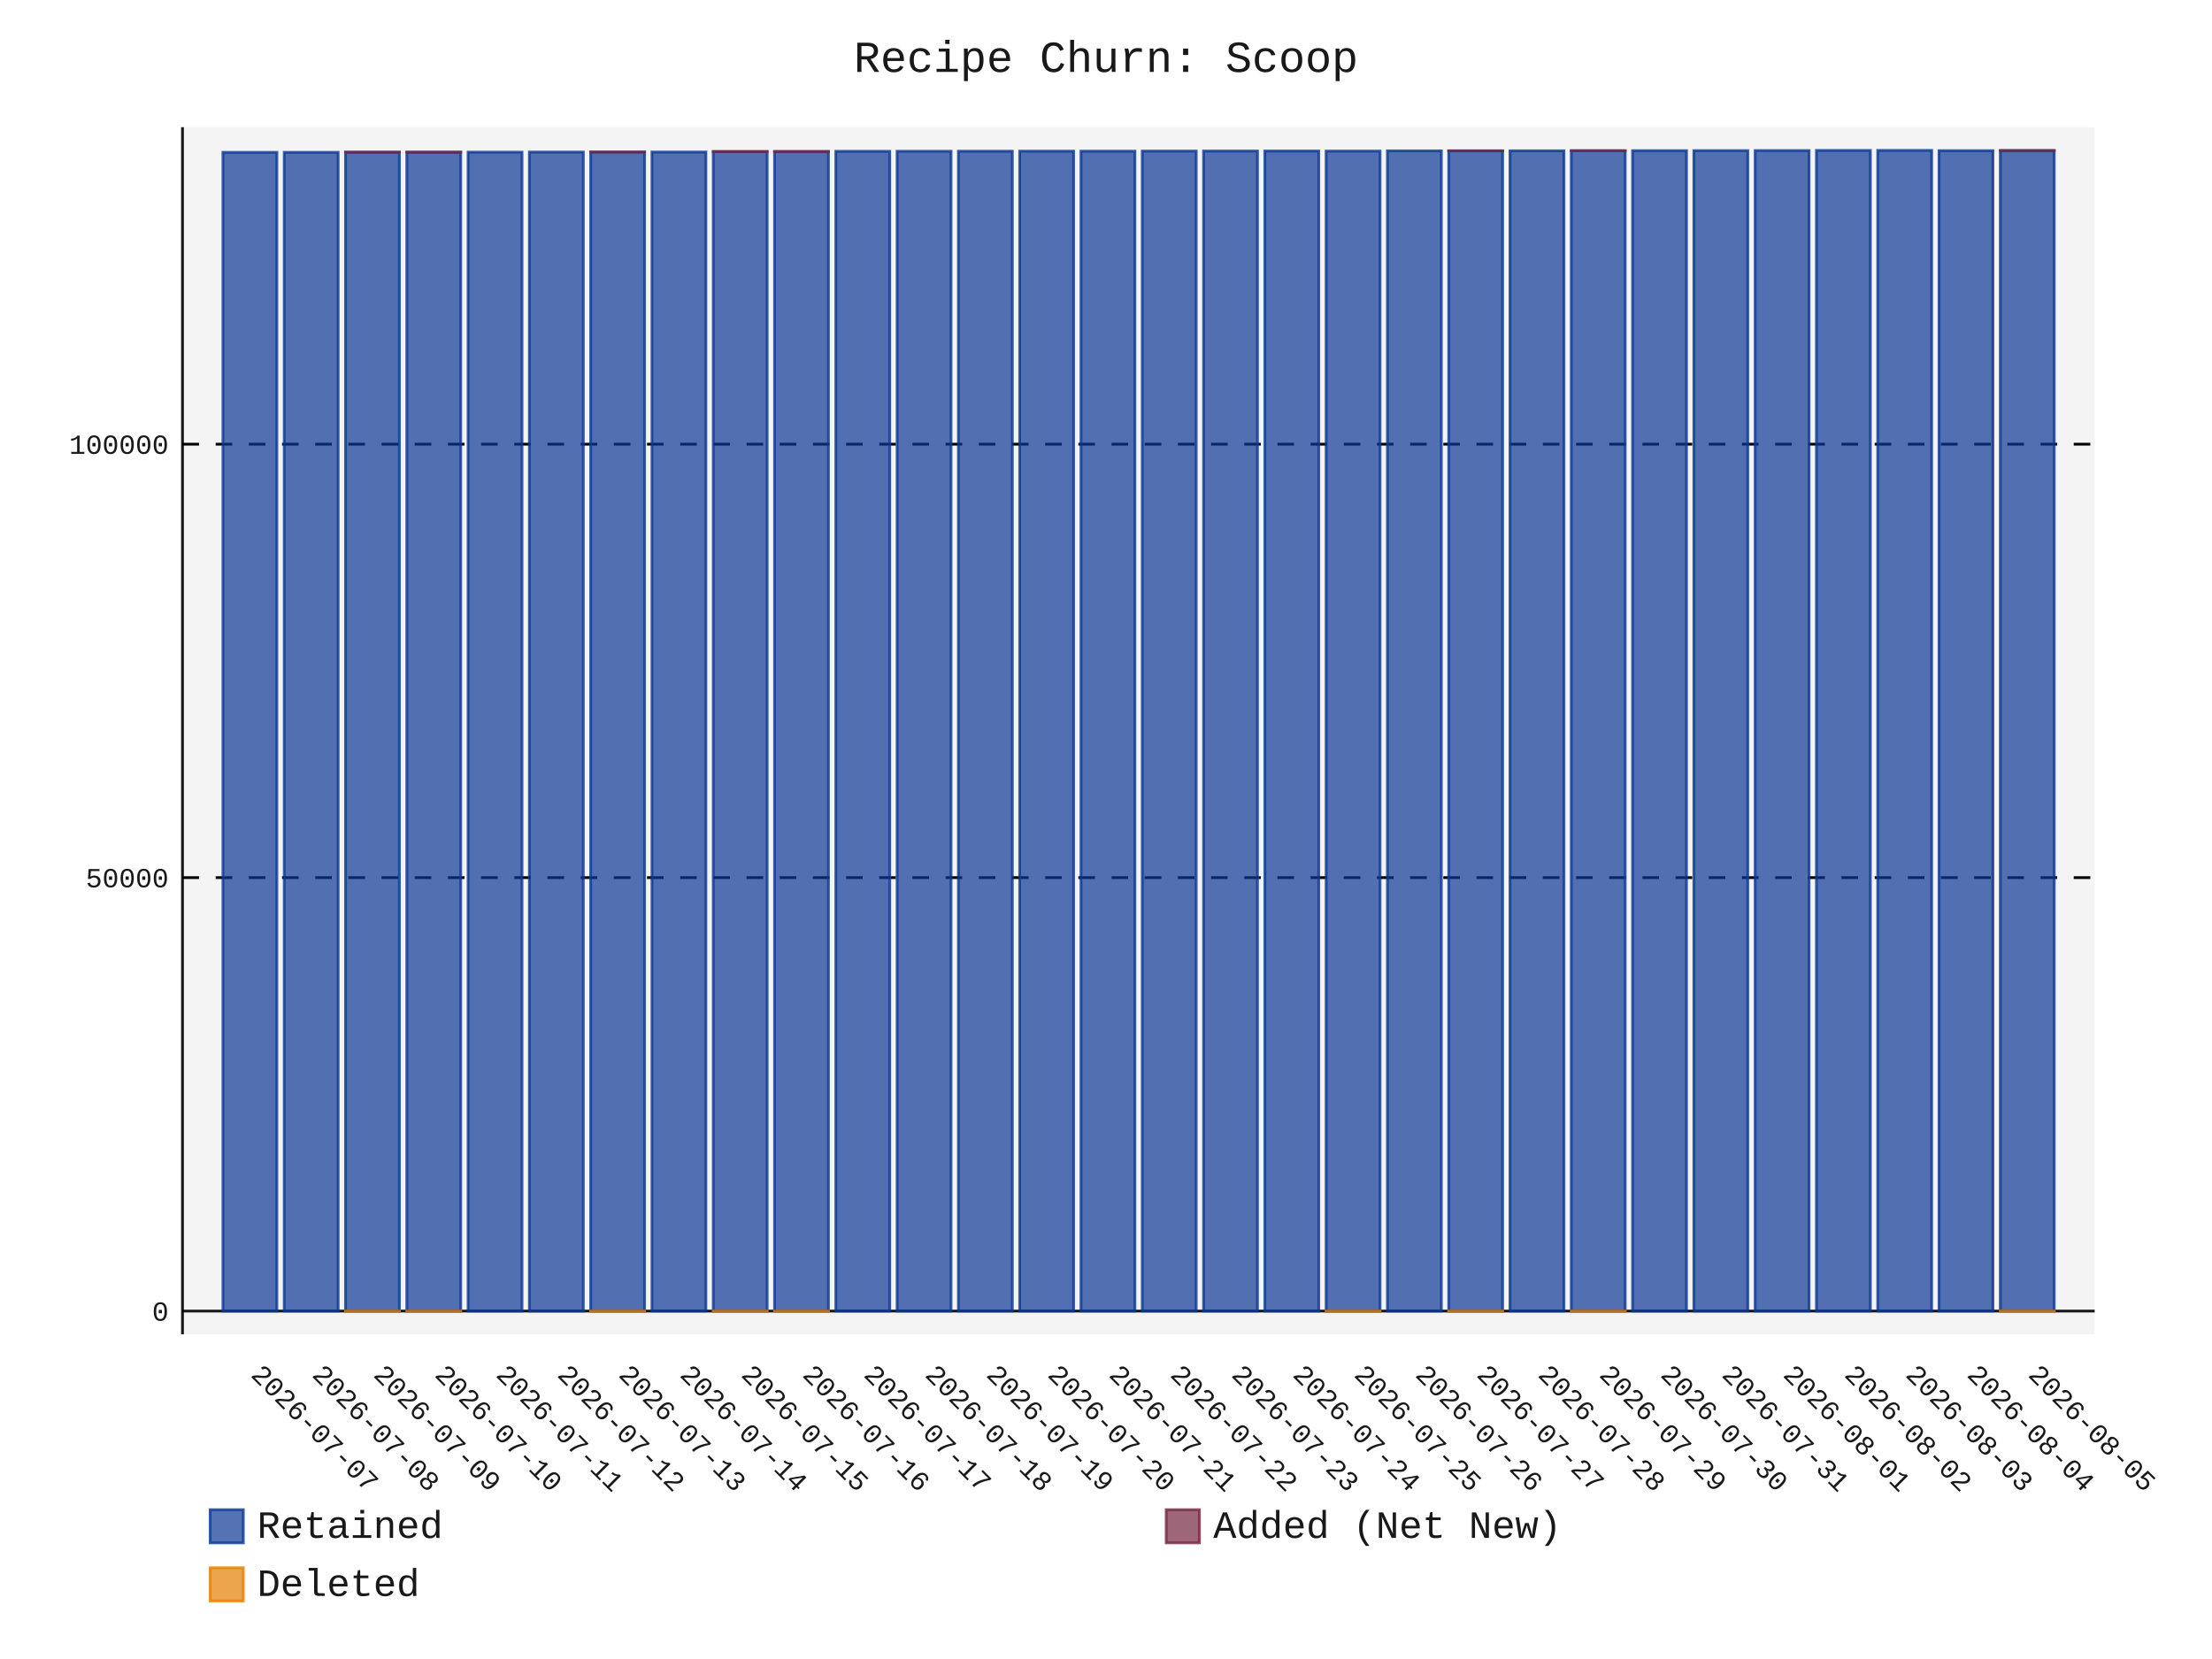
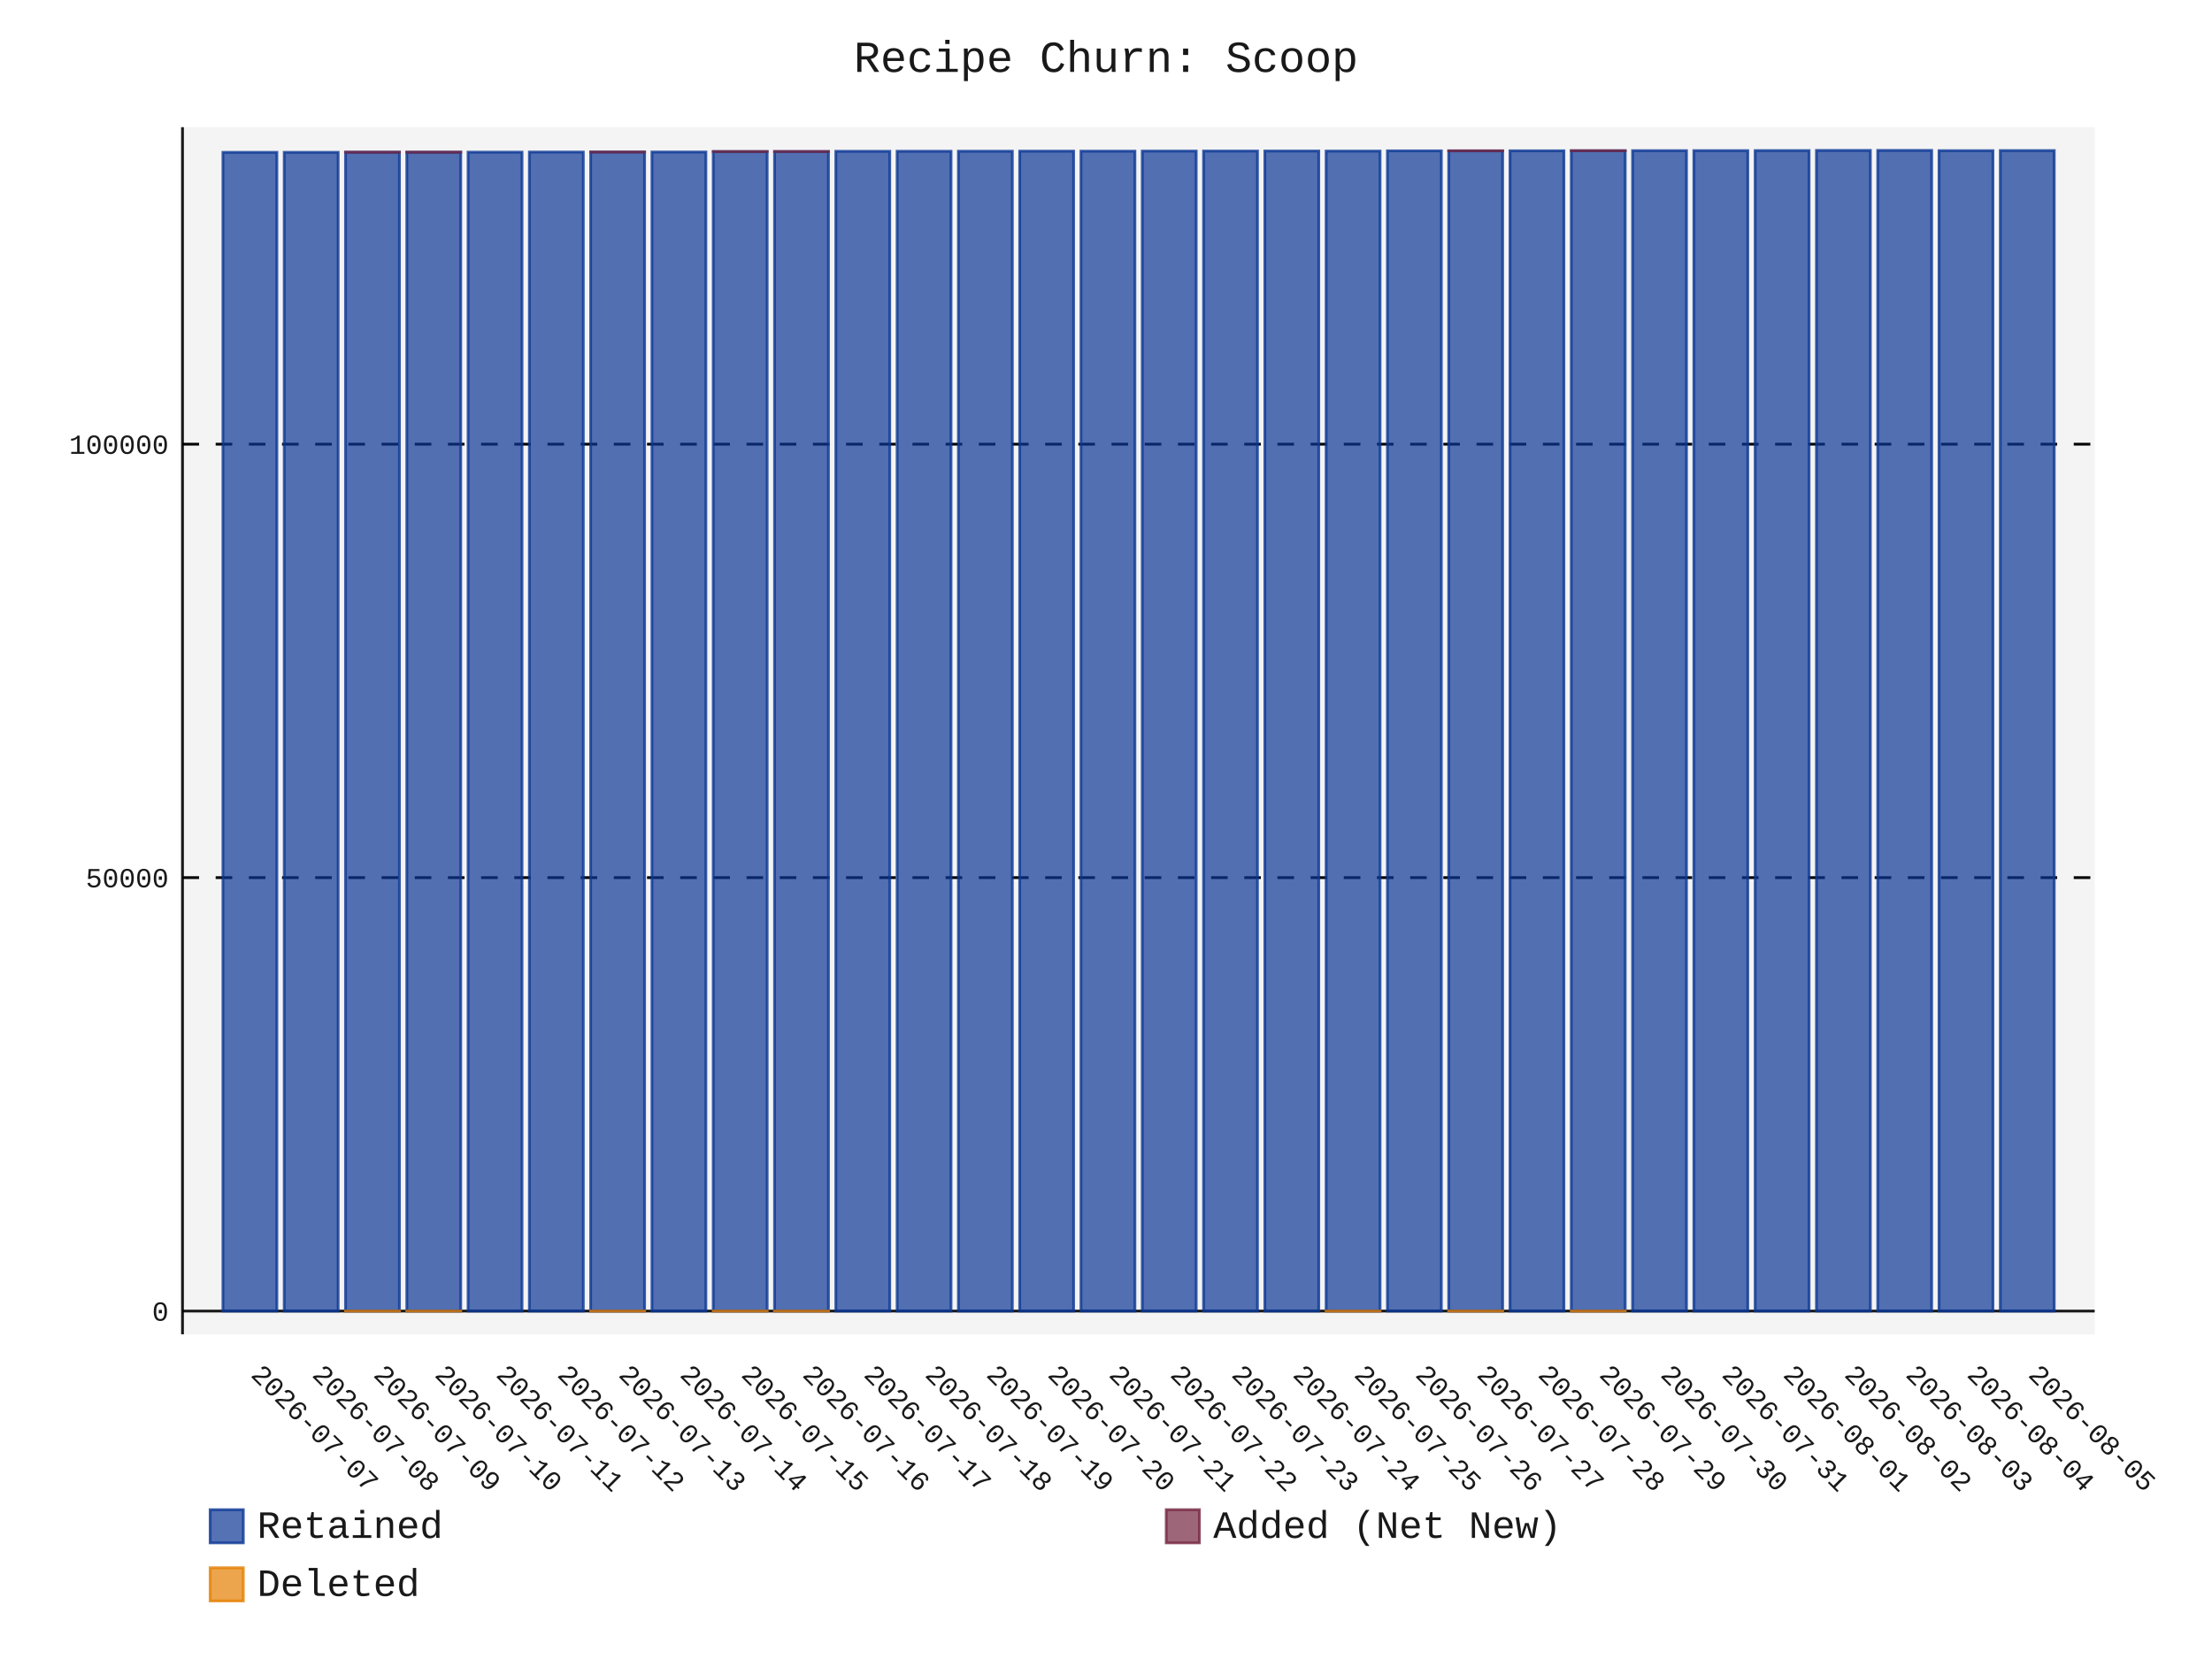
- <svg xmlns="http://www.w3.org/2000/svg" id="chart-a5f290f7-f166-4161-875d-7eac34ddb69e" class="pygal-chart" viewBox="0 0 800 600">
+ <svg xmlns="http://www.w3.org/2000/svg" id="chart-dffde665-9a4a-4b03-97de-97fdee56d2b5" class="pygal-chart" viewBox="0 0 800 600">
  <defs>
-     <style type="text/css">#chart-a5f290f7-f166-4161-875d-7eac34ddb69e{-webkit-user-select:none;-webkit-font-smoothing:antialiased;font-family:Consolas,"Liberation Mono",Menlo,Courier,monospace}#chart-a5f290f7-f166-4161-875d-7eac34ddb69e .title{font-family:Consolas,"Liberation Mono",Menlo,Courier,monospace;font-size:16px}#chart-a5f290f7-f166-4161-875d-7eac34ddb69e .legends .legend text{font-family:Consolas,"Liberation Mono",Menlo,Courier,monospace;font-size:14px}#chart-a5f290f7-f166-4161-875d-7eac34ddb69e .axis text{font-family:Consolas,"Liberation Mono",Menlo,Courier,monospace;font-size:10px}#chart-a5f290f7-f166-4161-875d-7eac34ddb69e .axis text.major{font-family:Consolas,"Liberation Mono",Menlo,Courier,monospace;font-size:10px}#chart-a5f290f7-f166-4161-875d-7eac34ddb69e .text-overlay text.value{font-family:Consolas,"Liberation Mono",Menlo,Courier,monospace;font-size:16px}#chart-a5f290f7-f166-4161-875d-7eac34ddb69e .text-overlay text.label{font-family:Consolas,"Liberation Mono",Menlo,Courier,monospace;font-size:10px}#chart-a5f290f7-f166-4161-875d-7eac34ddb69e .tooltip{font-family:Consolas,"Liberation Mono",Menlo,Courier,monospace;font-size:14px}#chart-a5f290f7-f166-4161-875d-7eac34ddb69e text.no_data{font-family:Consolas,"Liberation Mono",Menlo,Courier,monospace;font-size:64px}
- #chart-a5f290f7-f166-4161-875d-7eac34ddb69e{background-color:transparent}#chart-a5f290f7-f166-4161-875d-7eac34ddb69e path,#chart-a5f290f7-f166-4161-875d-7eac34ddb69e line,#chart-a5f290f7-f166-4161-875d-7eac34ddb69e rect,#chart-a5f290f7-f166-4161-875d-7eac34ddb69e circle{-webkit-transition:150ms;-moz-transition:150ms;transition:150ms}#chart-a5f290f7-f166-4161-875d-7eac34ddb69e .graph &gt; .background{fill:transparent}#chart-a5f290f7-f166-4161-875d-7eac34ddb69e .plot &gt; .background{fill:rgba(240,240,240,0.7)}#chart-a5f290f7-f166-4161-875d-7eac34ddb69e .graph{fill:rgba(0,0,0,0.9)}#chart-a5f290f7-f166-4161-875d-7eac34ddb69e text.no_data{fill:rgba(0,0,0,0.9)}#chart-a5f290f7-f166-4161-875d-7eac34ddb69e .title{fill:rgba(0,0,0,0.9)}#chart-a5f290f7-f166-4161-875d-7eac34ddb69e .legends .legend text{fill:rgba(0,0,0,0.9)}#chart-a5f290f7-f166-4161-875d-7eac34ddb69e .legends .legend:hover text{fill:rgba(0,0,0,0.9)}#chart-a5f290f7-f166-4161-875d-7eac34ddb69e .axis .line{stroke:rgba(0,0,0,0.9)}#chart-a5f290f7-f166-4161-875d-7eac34ddb69e .axis .guide.line{stroke:rgba(0,0,0,0.5)}#chart-a5f290f7-f166-4161-875d-7eac34ddb69e .axis .major.line{stroke:rgba(0,0,0,0.9)}#chart-a5f290f7-f166-4161-875d-7eac34ddb69e .axis text.major{fill:rgba(0,0,0,0.9)}#chart-a5f290f7-f166-4161-875d-7eac34ddb69e .axis.y .guides:hover .guide.line,#chart-a5f290f7-f166-4161-875d-7eac34ddb69e .line-graph .axis.x .guides:hover .guide.line,#chart-a5f290f7-f166-4161-875d-7eac34ddb69e .stackedline-graph .axis.x .guides:hover .guide.line,#chart-a5f290f7-f166-4161-875d-7eac34ddb69e .xy-graph .axis.x .guides:hover .guide.line{stroke:rgba(0,0,0,0.9)}#chart-a5f290f7-f166-4161-875d-7eac34ddb69e .axis .guides:hover text{fill:rgba(0,0,0,0.9)}#chart-a5f290f7-f166-4161-875d-7eac34ddb69e .reactive{fill-opacity:.7;stroke-opacity:.8;stroke-width:1}#chart-a5f290f7-f166-4161-875d-7eac34ddb69e .ci{stroke:rgba(0,0,0,0.9)}#chart-a5f290f7-f166-4161-875d-7eac34ddb69e .reactive.active,#chart-a5f290f7-f166-4161-875d-7eac34ddb69e .active .reactive{fill-opacity:.8;stroke-opacity:.9;stroke-width:4}#chart-a5f290f7-f166-4161-875d-7eac34ddb69e .ci .reactive.active{stroke-width:1.5}#chart-a5f290f7-f166-4161-875d-7eac34ddb69e .series text{fill:rgba(0,0,0,0.9)}#chart-a5f290f7-f166-4161-875d-7eac34ddb69e .tooltip rect{fill:rgba(240,240,240,0.7);stroke:rgba(0,0,0,0.9);-webkit-transition:opacity 150ms;-moz-transition:opacity 150ms;transition:opacity 150ms}#chart-a5f290f7-f166-4161-875d-7eac34ddb69e .tooltip .label{fill:rgba(0,0,0,0.9)}#chart-a5f290f7-f166-4161-875d-7eac34ddb69e .tooltip .label{fill:rgba(0,0,0,0.9)}#chart-a5f290f7-f166-4161-875d-7eac34ddb69e .tooltip .legend{font-size:.8em;fill:rgba(0,0,0,0.5)}#chart-a5f290f7-f166-4161-875d-7eac34ddb69e .tooltip .x_label{font-size:.6em;fill:rgba(0,0,0,0.9)}#chart-a5f290f7-f166-4161-875d-7eac34ddb69e .tooltip .xlink{font-size:.5em;text-decoration:underline}#chart-a5f290f7-f166-4161-875d-7eac34ddb69e .tooltip .value{font-size:1.5em}#chart-a5f290f7-f166-4161-875d-7eac34ddb69e .bound{font-size:.5em}#chart-a5f290f7-f166-4161-875d-7eac34ddb69e .max-value{font-size:.75em;fill:rgba(0,0,0,0.5)}#chart-a5f290f7-f166-4161-875d-7eac34ddb69e .map-element{fill:rgba(240,240,240,0.7);stroke:rgba(0,0,0,0.5) !important}#chart-a5f290f7-f166-4161-875d-7eac34ddb69e .map-element .reactive{fill-opacity:inherit;stroke-opacity:inherit}#chart-a5f290f7-f166-4161-875d-7eac34ddb69e .color-0,#chart-a5f290f7-f166-4161-875d-7eac34ddb69e .color-0 a:visited{stroke:rgb(12,55,149);fill:rgb(12,55,149)}#chart-a5f290f7-f166-4161-875d-7eac34ddb69e .color-1,#chart-a5f290f7-f166-4161-875d-7eac34ddb69e .color-1 a:visited{stroke:rgb(117,38,65);fill:rgb(117,38,65)}#chart-a5f290f7-f166-4161-875d-7eac34ddb69e .color-2,#chart-a5f290f7-f166-4161-875d-7eac34ddb69e .color-2 a:visited{stroke:rgb(228,127,0);fill:rgb(228,127,0)}#chart-a5f290f7-f166-4161-875d-7eac34ddb69e .text-overlay .color-0 text{fill:black}#chart-a5f290f7-f166-4161-875d-7eac34ddb69e .text-overlay .color-1 text{fill:black}#chart-a5f290f7-f166-4161-875d-7eac34ddb69e .text-overlay .color-2 text{fill:black}
- #chart-a5f290f7-f166-4161-875d-7eac34ddb69e text.no_data{text-anchor:middle}#chart-a5f290f7-f166-4161-875d-7eac34ddb69e .guide.line{fill:none}#chart-a5f290f7-f166-4161-875d-7eac34ddb69e .centered{text-anchor:middle}#chart-a5f290f7-f166-4161-875d-7eac34ddb69e .title{text-anchor:middle}#chart-a5f290f7-f166-4161-875d-7eac34ddb69e .legends .legend text{fill-opacity:1}#chart-a5f290f7-f166-4161-875d-7eac34ddb69e .axis.x text{text-anchor:middle}#chart-a5f290f7-f166-4161-875d-7eac34ddb69e .axis.x:not(.web) text[transform]{text-anchor:start}#chart-a5f290f7-f166-4161-875d-7eac34ddb69e .axis.x:not(.web) text[transform].backwards{text-anchor:end}#chart-a5f290f7-f166-4161-875d-7eac34ddb69e .axis.y text{text-anchor:end}#chart-a5f290f7-f166-4161-875d-7eac34ddb69e .axis.y text[transform].backwards{text-anchor:start}#chart-a5f290f7-f166-4161-875d-7eac34ddb69e .axis.y2 text{text-anchor:start}#chart-a5f290f7-f166-4161-875d-7eac34ddb69e .axis.y2 text[transform].backwards{text-anchor:end}#chart-a5f290f7-f166-4161-875d-7eac34ddb69e .axis .guide.line{stroke-dasharray:4,4;stroke:black}#chart-a5f290f7-f166-4161-875d-7eac34ddb69e .axis .major.guide.line{stroke-dasharray:6,6;stroke:black}#chart-a5f290f7-f166-4161-875d-7eac34ddb69e .horizontal .axis.y .guide.line,#chart-a5f290f7-f166-4161-875d-7eac34ddb69e .horizontal .axis.y2 .guide.line,#chart-a5f290f7-f166-4161-875d-7eac34ddb69e .vertical .axis.x .guide.line{opacity:0}#chart-a5f290f7-f166-4161-875d-7eac34ddb69e .horizontal .axis.always_show .guide.line,#chart-a5f290f7-f166-4161-875d-7eac34ddb69e .vertical .axis.always_show .guide.line{opacity:1 !important}#chart-a5f290f7-f166-4161-875d-7eac34ddb69e .axis.y .guides:hover .guide.line,#chart-a5f290f7-f166-4161-875d-7eac34ddb69e .axis.y2 .guides:hover .guide.line,#chart-a5f290f7-f166-4161-875d-7eac34ddb69e .axis.x .guides:hover .guide.line{opacity:1}#chart-a5f290f7-f166-4161-875d-7eac34ddb69e .axis .guides:hover text{opacity:1}#chart-a5f290f7-f166-4161-875d-7eac34ddb69e .nofill{fill:none}#chart-a5f290f7-f166-4161-875d-7eac34ddb69e .subtle-fill{fill-opacity:.2}#chart-a5f290f7-f166-4161-875d-7eac34ddb69e .dot{stroke-width:1px;fill-opacity:1;stroke-opacity:1}#chart-a5f290f7-f166-4161-875d-7eac34ddb69e .dot.active{stroke-width:5px}#chart-a5f290f7-f166-4161-875d-7eac34ddb69e .dot.negative{fill:transparent}#chart-a5f290f7-f166-4161-875d-7eac34ddb69e text,#chart-a5f290f7-f166-4161-875d-7eac34ddb69e tspan{stroke:none !important}#chart-a5f290f7-f166-4161-875d-7eac34ddb69e .series text.active{opacity:1}#chart-a5f290f7-f166-4161-875d-7eac34ddb69e .tooltip rect{fill-opacity:.95;stroke-width:.5}#chart-a5f290f7-f166-4161-875d-7eac34ddb69e .tooltip text{fill-opacity:1}#chart-a5f290f7-f166-4161-875d-7eac34ddb69e .showable{visibility:hidden}#chart-a5f290f7-f166-4161-875d-7eac34ddb69e .showable.shown{visibility:visible}#chart-a5f290f7-f166-4161-875d-7eac34ddb69e .gauge-background{fill:rgba(229,229,229,1);stroke:none}#chart-a5f290f7-f166-4161-875d-7eac34ddb69e .bg-lines{stroke:transparent;stroke-width:2px}</style>
+     <style type="text/css">#chart-dffde665-9a4a-4b03-97de-97fdee56d2b5{-webkit-user-select:none;-webkit-font-smoothing:antialiased;font-family:Consolas,"Liberation Mono",Menlo,Courier,monospace}#chart-dffde665-9a4a-4b03-97de-97fdee56d2b5 .title{font-family:Consolas,"Liberation Mono",Menlo,Courier,monospace;font-size:16px}#chart-dffde665-9a4a-4b03-97de-97fdee56d2b5 .legends .legend text{font-family:Consolas,"Liberation Mono",Menlo,Courier,monospace;font-size:14px}#chart-dffde665-9a4a-4b03-97de-97fdee56d2b5 .axis text{font-family:Consolas,"Liberation Mono",Menlo,Courier,monospace;font-size:10px}#chart-dffde665-9a4a-4b03-97de-97fdee56d2b5 .axis text.major{font-family:Consolas,"Liberation Mono",Menlo,Courier,monospace;font-size:10px}#chart-dffde665-9a4a-4b03-97de-97fdee56d2b5 .text-overlay text.value{font-family:Consolas,"Liberation Mono",Menlo,Courier,monospace;font-size:16px}#chart-dffde665-9a4a-4b03-97de-97fdee56d2b5 .text-overlay text.label{font-family:Consolas,"Liberation Mono",Menlo,Courier,monospace;font-size:10px}#chart-dffde665-9a4a-4b03-97de-97fdee56d2b5 .tooltip{font-family:Consolas,"Liberation Mono",Menlo,Courier,monospace;font-size:14px}#chart-dffde665-9a4a-4b03-97de-97fdee56d2b5 text.no_data{font-family:Consolas,"Liberation Mono",Menlo,Courier,monospace;font-size:64px}
+ #chart-dffde665-9a4a-4b03-97de-97fdee56d2b5{background-color:transparent}#chart-dffde665-9a4a-4b03-97de-97fdee56d2b5 path,#chart-dffde665-9a4a-4b03-97de-97fdee56d2b5 line,#chart-dffde665-9a4a-4b03-97de-97fdee56d2b5 rect,#chart-dffde665-9a4a-4b03-97de-97fdee56d2b5 circle{-webkit-transition:150ms;-moz-transition:150ms;transition:150ms}#chart-dffde665-9a4a-4b03-97de-97fdee56d2b5 .graph &gt; .background{fill:transparent}#chart-dffde665-9a4a-4b03-97de-97fdee56d2b5 .plot &gt; .background{fill:rgba(240,240,240,0.7)}#chart-dffde665-9a4a-4b03-97de-97fdee56d2b5 .graph{fill:rgba(0,0,0,0.9)}#chart-dffde665-9a4a-4b03-97de-97fdee56d2b5 text.no_data{fill:rgba(0,0,0,0.9)}#chart-dffde665-9a4a-4b03-97de-97fdee56d2b5 .title{fill:rgba(0,0,0,0.9)}#chart-dffde665-9a4a-4b03-97de-97fdee56d2b5 .legends .legend text{fill:rgba(0,0,0,0.9)}#chart-dffde665-9a4a-4b03-97de-97fdee56d2b5 .legends .legend:hover text{fill:rgba(0,0,0,0.9)}#chart-dffde665-9a4a-4b03-97de-97fdee56d2b5 .axis .line{stroke:rgba(0,0,0,0.9)}#chart-dffde665-9a4a-4b03-97de-97fdee56d2b5 .axis .guide.line{stroke:rgba(0,0,0,0.5)}#chart-dffde665-9a4a-4b03-97de-97fdee56d2b5 .axis .major.line{stroke:rgba(0,0,0,0.9)}#chart-dffde665-9a4a-4b03-97de-97fdee56d2b5 .axis text.major{fill:rgba(0,0,0,0.9)}#chart-dffde665-9a4a-4b03-97de-97fdee56d2b5 .axis.y .guides:hover .guide.line,#chart-dffde665-9a4a-4b03-97de-97fdee56d2b5 .line-graph .axis.x .guides:hover .guide.line,#chart-dffde665-9a4a-4b03-97de-97fdee56d2b5 .stackedline-graph .axis.x .guides:hover .guide.line,#chart-dffde665-9a4a-4b03-97de-97fdee56d2b5 .xy-graph .axis.x .guides:hover .guide.line{stroke:rgba(0,0,0,0.9)}#chart-dffde665-9a4a-4b03-97de-97fdee56d2b5 .axis .guides:hover text{fill:rgba(0,0,0,0.9)}#chart-dffde665-9a4a-4b03-97de-97fdee56d2b5 .reactive{fill-opacity:.7;stroke-opacity:.8;stroke-width:1}#chart-dffde665-9a4a-4b03-97de-97fdee56d2b5 .ci{stroke:rgba(0,0,0,0.9)}#chart-dffde665-9a4a-4b03-97de-97fdee56d2b5 .reactive.active,#chart-dffde665-9a4a-4b03-97de-97fdee56d2b5 .active .reactive{fill-opacity:.8;stroke-opacity:.9;stroke-width:4}#chart-dffde665-9a4a-4b03-97de-97fdee56d2b5 .ci .reactive.active{stroke-width:1.5}#chart-dffde665-9a4a-4b03-97de-97fdee56d2b5 .series text{fill:rgba(0,0,0,0.9)}#chart-dffde665-9a4a-4b03-97de-97fdee56d2b5 .tooltip rect{fill:rgba(240,240,240,0.7);stroke:rgba(0,0,0,0.9);-webkit-transition:opacity 150ms;-moz-transition:opacity 150ms;transition:opacity 150ms}#chart-dffde665-9a4a-4b03-97de-97fdee56d2b5 .tooltip .label{fill:rgba(0,0,0,0.9)}#chart-dffde665-9a4a-4b03-97de-97fdee56d2b5 .tooltip .label{fill:rgba(0,0,0,0.9)}#chart-dffde665-9a4a-4b03-97de-97fdee56d2b5 .tooltip .legend{font-size:.8em;fill:rgba(0,0,0,0.5)}#chart-dffde665-9a4a-4b03-97de-97fdee56d2b5 .tooltip .x_label{font-size:.6em;fill:rgba(0,0,0,0.9)}#chart-dffde665-9a4a-4b03-97de-97fdee56d2b5 .tooltip .xlink{font-size:.5em;text-decoration:underline}#chart-dffde665-9a4a-4b03-97de-97fdee56d2b5 .tooltip .value{font-size:1.5em}#chart-dffde665-9a4a-4b03-97de-97fdee56d2b5 .bound{font-size:.5em}#chart-dffde665-9a4a-4b03-97de-97fdee56d2b5 .max-value{font-size:.75em;fill:rgba(0,0,0,0.5)}#chart-dffde665-9a4a-4b03-97de-97fdee56d2b5 .map-element{fill:rgba(240,240,240,0.7);stroke:rgba(0,0,0,0.5) !important}#chart-dffde665-9a4a-4b03-97de-97fdee56d2b5 .map-element .reactive{fill-opacity:inherit;stroke-opacity:inherit}#chart-dffde665-9a4a-4b03-97de-97fdee56d2b5 .color-0,#chart-dffde665-9a4a-4b03-97de-97fdee56d2b5 .color-0 a:visited{stroke:rgb(12,55,149);fill:rgb(12,55,149)}#chart-dffde665-9a4a-4b03-97de-97fdee56d2b5 .color-1,#chart-dffde665-9a4a-4b03-97de-97fdee56d2b5 .color-1 a:visited{stroke:rgb(117,38,65);fill:rgb(117,38,65)}#chart-dffde665-9a4a-4b03-97de-97fdee56d2b5 .color-2,#chart-dffde665-9a4a-4b03-97de-97fdee56d2b5 .color-2 a:visited{stroke:rgb(228,127,0);fill:rgb(228,127,0)}#chart-dffde665-9a4a-4b03-97de-97fdee56d2b5 .text-overlay .color-0 text{fill:black}#chart-dffde665-9a4a-4b03-97de-97fdee56d2b5 .text-overlay .color-1 text{fill:black}#chart-dffde665-9a4a-4b03-97de-97fdee56d2b5 .text-overlay .color-2 text{fill:black}
+ #chart-dffde665-9a4a-4b03-97de-97fdee56d2b5 text.no_data{text-anchor:middle}#chart-dffde665-9a4a-4b03-97de-97fdee56d2b5 .guide.line{fill:none}#chart-dffde665-9a4a-4b03-97de-97fdee56d2b5 .centered{text-anchor:middle}#chart-dffde665-9a4a-4b03-97de-97fdee56d2b5 .title{text-anchor:middle}#chart-dffde665-9a4a-4b03-97de-97fdee56d2b5 .legends .legend text{fill-opacity:1}#chart-dffde665-9a4a-4b03-97de-97fdee56d2b5 .axis.x text{text-anchor:middle}#chart-dffde665-9a4a-4b03-97de-97fdee56d2b5 .axis.x:not(.web) text[transform]{text-anchor:start}#chart-dffde665-9a4a-4b03-97de-97fdee56d2b5 .axis.x:not(.web) text[transform].backwards{text-anchor:end}#chart-dffde665-9a4a-4b03-97de-97fdee56d2b5 .axis.y text{text-anchor:end}#chart-dffde665-9a4a-4b03-97de-97fdee56d2b5 .axis.y text[transform].backwards{text-anchor:start}#chart-dffde665-9a4a-4b03-97de-97fdee56d2b5 .axis.y2 text{text-anchor:start}#chart-dffde665-9a4a-4b03-97de-97fdee56d2b5 .axis.y2 text[transform].backwards{text-anchor:end}#chart-dffde665-9a4a-4b03-97de-97fdee56d2b5 .axis .guide.line{stroke-dasharray:4,4;stroke:black}#chart-dffde665-9a4a-4b03-97de-97fdee56d2b5 .axis .major.guide.line{stroke-dasharray:6,6;stroke:black}#chart-dffde665-9a4a-4b03-97de-97fdee56d2b5 .horizontal .axis.y .guide.line,#chart-dffde665-9a4a-4b03-97de-97fdee56d2b5 .horizontal .axis.y2 .guide.line,#chart-dffde665-9a4a-4b03-97de-97fdee56d2b5 .vertical .axis.x .guide.line{opacity:0}#chart-dffde665-9a4a-4b03-97de-97fdee56d2b5 .horizontal .axis.always_show .guide.line,#chart-dffde665-9a4a-4b03-97de-97fdee56d2b5 .vertical .axis.always_show .guide.line{opacity:1 !important}#chart-dffde665-9a4a-4b03-97de-97fdee56d2b5 .axis.y .guides:hover .guide.line,#chart-dffde665-9a4a-4b03-97de-97fdee56d2b5 .axis.y2 .guides:hover .guide.line,#chart-dffde665-9a4a-4b03-97de-97fdee56d2b5 .axis.x .guides:hover .guide.line{opacity:1}#chart-dffde665-9a4a-4b03-97de-97fdee56d2b5 .axis .guides:hover text{opacity:1}#chart-dffde665-9a4a-4b03-97de-97fdee56d2b5 .nofill{fill:none}#chart-dffde665-9a4a-4b03-97de-97fdee56d2b5 .subtle-fill{fill-opacity:.2}#chart-dffde665-9a4a-4b03-97de-97fdee56d2b5 .dot{stroke-width:1px;fill-opacity:1;stroke-opacity:1}#chart-dffde665-9a4a-4b03-97de-97fdee56d2b5 .dot.active{stroke-width:5px}#chart-dffde665-9a4a-4b03-97de-97fdee56d2b5 .dot.negative{fill:transparent}#chart-dffde665-9a4a-4b03-97de-97fdee56d2b5 text,#chart-dffde665-9a4a-4b03-97de-97fdee56d2b5 tspan{stroke:none !important}#chart-dffde665-9a4a-4b03-97de-97fdee56d2b5 .series text.active{opacity:1}#chart-dffde665-9a4a-4b03-97de-97fdee56d2b5 .tooltip rect{fill-opacity:.95;stroke-width:.5}#chart-dffde665-9a4a-4b03-97de-97fdee56d2b5 .tooltip text{fill-opacity:1}#chart-dffde665-9a4a-4b03-97de-97fdee56d2b5 .showable{visibility:hidden}#chart-dffde665-9a4a-4b03-97de-97fdee56d2b5 .showable.shown{visibility:visible}#chart-dffde665-9a4a-4b03-97de-97fdee56d2b5 .gauge-background{fill:rgba(229,229,229,1);stroke:none}#chart-dffde665-9a4a-4b03-97de-97fdee56d2b5 .bg-lines{stroke:transparent;stroke-width:2px}</style>
  </defs>
  <g class="graph stackedbar-graph vertical">
    <rect x="0" y="0" width="800" height="600" class="background" />
    <g transform="translate(66, 46)" class="plot">
      <rect x="0" y="0" width="691.574" height="436.574" class="background" />
      <g class="axis y always_show">
        <g class="guides">
          <path d="M0 428.165 h691.574" class="axis major line" />
          <text x="-5" y="431.665" class="major">0</text>
        </g>
        <g class="guides">
          <path d="M0 271.404 h691.574" class="major guide line" />
          <text x="-5" y="274.904" class="major">50000</text>
        </g>
        <g class="guides">
          <path d="M0 114.642 h691.574" class="major guide line" />
          <text x="-5" y="118.142" class="major">100000</text>
        </g>
      </g>
      <g class="axis x">
        <path d="M0 0 v436.574" class="line" />
        <g class="guides">
          <path d="M24.382 0 v436.574" class="guide line" />
          <text x="24.382" y="451.574" class="" transform="rotate(45 24.3824 451.5736)">2026-07-07</text>
        </g>
        <g class="guides">
          <path d="M46.548 0 v436.574" class="guide line" />
          <text x="46.548" y="451.574" class="" transform="rotate(45 46.54822 451.5736)">2026-07-08</text>
        </g>
        <g class="guides">
          <path d="M68.714 0 v436.574" class="guide line" />
          <text x="68.714" y="451.574" class="" transform="rotate(45 68.71404 451.5736)">2026-07-09</text>
        </g>
        <g class="guides">
          <path d="M90.88 0 v436.574" class="guide line" />
          <text x="90.88" y="451.574" class="" transform="rotate(45 90.87986 451.5736)">2026-07-10</text>
        </g>
        <g class="guides">
          <path d="M113.046 0 v436.574" class="guide line" />
          <text x="113.046" y="451.574" class="" transform="rotate(45 113.0457 451.5736)">2026-07-11</text>
        </g>
        <g class="guides">
          <path d="M135.212 0 v436.574" class="guide line" />
          <text x="135.212" y="451.574" class="" transform="rotate(45 135.2115 451.5736)">2026-07-12</text>
        </g>
        <g class="guides">
          <path d="M157.377 0 v436.574" class="guide line" />
          <text x="157.377" y="451.574" class="" transform="rotate(45 157.3773 451.5736)">2026-07-13</text>
        </g>
        <g class="guides">
          <path d="M179.543 0 v436.574" class="guide line" />
          <text x="179.543" y="451.574" class="" transform="rotate(45 179.5431 451.5736)">2026-07-14</text>
        </g>
        <g class="guides">
          <path d="M201.709 0 v436.574" class="guide line" />
          <text x="201.709" y="451.574" class="" transform="rotate(45 201.709 451.5736)">2026-07-15</text>
        </g>
        <g class="guides">
          <path d="M223.875 0 v436.574" class="guide line" />
          <text x="223.875" y="451.574" class="" transform="rotate(45 223.8748 451.5736)">2026-07-16</text>
        </g>
        <g class="guides">
          <path d="M246.041 0 v436.574" class="guide line" />
          <text x="246.041" y="451.574" class="" transform="rotate(45 246.0406 451.5736)">2026-07-17</text>
        </g>
        <g class="guides">
          <path d="M268.206 0 v436.574" class="guide line" />
          <text x="268.206" y="451.574" class="" transform="rotate(45 268.2064 451.5736)">2026-07-18</text>
        </g>
        <g class="guides">
          <path d="M290.372 0 v436.574" class="guide line" />
          <text x="290.372" y="451.574" class="" transform="rotate(45 290.3722 451.5736)">2026-07-19</text>
        </g>
        <g class="guides">
          <path d="M312.538 0 v436.574" class="guide line" />
          <text x="312.538" y="451.574" class="" transform="rotate(45 312.5381 451.5736)">2026-07-20</text>
        </g>
        <g class="guides">
          <path d="M334.704 0 v436.574" class="guide line" />
          <text x="334.704" y="451.574" class="" transform="rotate(45 334.7039 451.5736)">2026-07-21</text>
        </g>
        <g class="guides">
          <path d="M356.87 0 v436.574" class="guide line" />
          <text x="356.87" y="451.574" class="" transform="rotate(45 356.8697 451.5736)">2026-07-22</text>
        </g>
        <g class="guides">
          <path d="M379.036 0 v436.574" class="guide line" />
          <text x="379.036" y="451.574" class="" transform="rotate(45 379.0355 451.5736)">2026-07-23</text>
        </g>
        <g class="guides">
          <path d="M401.201 0 v436.574" class="guide line" />
          <text x="401.201" y="451.574" class="" transform="rotate(45 401.2013 451.5736)">2026-07-24</text>
        </g>
        <g class="guides">
          <path d="M423.367 0 v436.574" class="guide line" />
          <text x="423.367" y="451.574" class="" transform="rotate(45 423.3672 451.5736)">2026-07-25</text>
        </g>
        <g class="guides">
          <path d="M445.533 0 v436.574" class="guide line" />
          <text x="445.533" y="451.574" class="" transform="rotate(45 445.533 451.5736)">2026-07-26</text>
        </g>
        <g class="guides">
          <path d="M467.699 0 v436.574" class="guide line" />
          <text x="467.699" y="451.574" class="" transform="rotate(45 467.6988 451.5736)">2026-07-27</text>
        </g>
        <g class="guides">
          <path d="M489.865 0 v436.574" class="guide line" />
          <text x="489.865" y="451.574" class="" transform="rotate(45 489.8646 451.5736)">2026-07-28</text>
        </g>
        <g class="guides">
          <path d="M512.03 0 v436.574" class="guide line" />
          <text x="512.03" y="451.574" class="" transform="rotate(45 512.0304 451.5736)">2026-07-29</text>
        </g>
        <g class="guides">
          <path d="M534.196 0 v436.574" class="guide line" />
          <text x="534.196" y="451.574" class="" transform="rotate(45 534.1963 451.5736)">2026-07-30</text>
        </g>
        <g class="guides">
          <path d="M556.362 0 v436.574" class="guide line" />
          <text x="556.362" y="451.574" class="" transform="rotate(45 556.3621 451.5736)">2026-07-31</text>
        </g>
        <g class="guides">
          <path d="M578.528 0 v436.574" class="guide line" />
          <text x="578.528" y="451.574" class="" transform="rotate(45 578.5279 451.5736)">2026-08-01</text>
        </g>
        <g class="guides">
          <path d="M600.694 0 v436.574" class="guide line" />
          <text x="600.694" y="451.574" class="" transform="rotate(45 600.6937 451.5736)">2026-08-02</text>
        </g>
        <g class="guides">
          <path d="M622.86 0 v436.574" class="guide line" />
          <text x="622.86" y="451.574" class="" transform="rotate(45 622.8596 451.5736)">2026-08-03</text>
        </g>
        <g class="guides">
          <path d="M645.025 0 v436.574" class="guide line" />
          <text x="645.025" y="451.574" class="" transform="rotate(45 645.0254 451.5736)">2026-08-04</text>
        </g>
        <g class="guides">
          <path d="M667.191 0 v436.574" class="guide line" />
          <text x="667.191" y="451.574" class="" transform="rotate(45 667.1912 451.5736)">2026-08-05</text>
        </g>
      </g>
      <g class="series serie-0 color-0">
        <g class="bars">
          <g class="bar">
            <rect x="14.629" y="9.095" rx="0" ry="0" width="19.506" height="419.071" class="rect reactive tooltip-trigger" />
          </g>
          <g class="bar">
            <rect x="36.795" y="9.085" rx="0" ry="0" width="19.506" height="419.08" class="rect reactive tooltip-trigger" />
          </g>
          <g class="bar">
            <rect x="58.961" y="9.051" rx="0" ry="0" width="19.506" height="419.114" class="rect reactive tooltip-trigger" />
          </g>
          <g class="bar">
            <rect x="81.127" y="9.045" rx="0" ry="0" width="19.506" height="419.121" class="rect reactive tooltip-trigger" />
          </g>
          <g class="bar">
            <rect x="103.293" y="9.026" rx="0" ry="0" width="19.506" height="419.14" class="rect reactive tooltip-trigger" />
          </g>
          <g class="bar">
            <rect x="125.459" y="8.991" rx="0" ry="0" width="19.506" height="419.174" class="rect reactive tooltip-trigger" />
          </g>
          <g class="bar">
            <rect x="147.624" y="8.988" rx="0" ry="0" width="19.506" height="419.177" class="rect reactive tooltip-trigger" />
          </g>
          <g class="bar">
            <rect x="169.79" y="8.979" rx="0" ry="0" width="19.506" height="419.187" class="rect reactive tooltip-trigger" />
          </g>
          <g class="bar">
            <rect x="191.956" y="8.822" rx="0" ry="0" width="19.506" height="419.343" class="rect reactive tooltip-trigger" />
          </g>
          <g class="bar">
            <rect x="214.122" y="8.809" rx="0" ry="0" width="19.506" height="419.356" class="rect reactive tooltip-trigger" />
          </g>
          <g class="bar">
            <rect x="236.288" y="8.719" rx="0" ry="0" width="19.506" height="419.447" class="rect reactive tooltip-trigger" />
          </g>
          <g class="bar">
            <rect x="258.453" y="8.703" rx="0" ry="0" width="19.506" height="419.463" class="rect reactive tooltip-trigger" />
          </g>
          <g class="bar">
            <rect x="280.619" y="8.687" rx="0" ry="0" width="19.506" height="419.478" class="rect reactive tooltip-trigger" />
          </g>
          <g class="bar">
            <rect x="302.785" y="8.665" rx="0" ry="0" width="19.506" height="419.5" class="rect reactive tooltip-trigger" />
          </g>
          <g class="bar">
            <rect x="324.951" y="8.668" rx="0" ry="0" width="19.506" height="419.497" class="rect reactive tooltip-trigger" />
          </g>
          <g class="bar">
            <rect x="347.117" y="8.64" rx="0" ry="0" width="19.506" height="419.525" class="rect reactive tooltip-trigger" />
          </g>
          <g class="bar">
            <rect x="369.283" y="8.625" rx="0" ry="0" width="19.506" height="419.541" class="rect reactive tooltip-trigger" />
          </g>
          <g class="bar">
            <rect x="391.448" y="8.618" rx="0" ry="0" width="19.506" height="419.547" class="rect reactive tooltip-trigger" />
          </g>
          <g class="bar">
            <rect x="413.614" y="8.643" rx="0" ry="0" width="19.506" height="419.522" class="rect reactive tooltip-trigger" />
          </g>
          <g class="bar">
            <rect x="435.78" y="8.559" rx="0" ry="0" width="19.506" height="419.607" class="rect reactive tooltip-trigger" />
          </g>
          <g class="bar">
            <rect x="457.946" y="8.556" rx="0" ry="0" width="19.506" height="419.61" class="rect reactive tooltip-trigger" />
          </g>
          <g class="bar">
            <rect x="480.112" y="8.54" rx="0" ry="0" width="19.506" height="419.626" class="rect reactive tooltip-trigger" />
          </g>
          <g class="bar">
            <rect x="502.277" y="8.521" rx="0" ry="0" width="19.506" height="419.644" class="rect reactive tooltip-trigger" />
          </g>
          <g class="bar">
            <rect x="524.443" y="8.487" rx="0" ry="0" width="19.506" height="419.679" class="rect reactive tooltip-trigger" />
          </g>
          <g class="bar">
            <rect x="546.609" y="8.477" rx="0" ry="0" width="19.506" height="419.688" class="rect reactive tooltip-trigger" />
          </g>
          <g class="bar">
            <rect x="568.775" y="8.458" rx="0" ry="0" width="19.506" height="419.707" class="rect reactive tooltip-trigger" />
          </g>
          <g class="bar">
            <rect x="590.941" y="8.402" rx="0" ry="0" width="19.506" height="419.763" class="rect reactive tooltip-trigger" />
          </g>
          <g class="bar">
            <rect x="613.107" y="8.396" rx="0" ry="0" width="19.506" height="419.77" class="rect reactive tooltip-trigger" />
          </g>
          <g class="bar">
            <rect x="635.272" y="8.496" rx="0" ry="0" width="19.506" height="419.669" class="rect reactive tooltip-trigger" />
          </g>
          <g class="bar">
-             <rect x="657.438" y="8.471" rx="0" ry="0" width="19.506" height="419.695" class="rect reactive tooltip-trigger" />
+             <rect x="657.438" y="8.458" rx="0" ry="0" width="19.506" height="419.707" class="rect reactive tooltip-trigger" />
          </g>
        </g>
      </g>
      <g class="series serie-1 color-1">
        <g class="bars">
          <g class="bar">
            <rect x="14.629" y="9.095" rx="0" ry="0" width="19.506" height="0.0" class="rect reactive tooltip-trigger" />
          </g>
          <g class="bar">
            <rect x="36.795" y="9.085" rx="0" ry="0" width="19.506" height="0.0" class="rect reactive tooltip-trigger" />
          </g>
          <g class="bar">
            <rect x="58.961" y="9.045" rx="0" ry="0" width="19.506" height="0.006" class="rect reactive tooltip-trigger" />
          </g>
          <g class="bar">
            <rect x="81.127" y="9.035" rx="0" ry="0" width="19.506" height="0.009" class="rect reactive tooltip-trigger" />
          </g>
          <g class="bar">
            <rect x="103.293" y="9.026" rx="0" ry="0" width="19.506" height="0.0" class="rect reactive tooltip-trigger" />
          </g>
          <g class="bar">
            <rect x="125.459" y="8.991" rx="0" ry="0" width="19.506" height="0.0" class="rect reactive tooltip-trigger" />
          </g>
          <g class="bar">
            <rect x="147.624" y="8.985" rx="0" ry="0" width="19.506" height="0.003" class="rect reactive tooltip-trigger" />
          </g>
          <g class="bar">
            <rect x="169.79" y="8.979" rx="0" ry="0" width="19.506" height="0.0" class="rect reactive tooltip-trigger" />
          </g>
          <g class="bar">
            <rect x="191.956" y="8.816" rx="0" ry="0" width="19.506" height="0.006" class="rect reactive tooltip-trigger" />
          </g>
          <g class="bar">
            <rect x="214.122" y="8.806" rx="0" ry="0" width="19.506" height="0.003" class="rect reactive tooltip-trigger" />
          </g>
          <g class="bar">
            <rect x="236.288" y="8.719" rx="0" ry="0" width="19.506" height="0.0" class="rect reactive tooltip-trigger" />
          </g>
          <g class="bar">
            <rect x="258.453" y="8.703" rx="0" ry="0" width="19.506" height="0.0" class="rect reactive tooltip-trigger" />
          </g>
          <g class="bar">
            <rect x="280.619" y="8.687" rx="0" ry="0" width="19.506" height="0.0" class="rect reactive tooltip-trigger" />
          </g>
          <g class="bar">
            <rect x="302.785" y="8.665" rx="0" ry="0" width="19.506" height="0.0" class="rect reactive tooltip-trigger" />
          </g>
          <g class="bar">
            <rect x="324.951" y="8.668" rx="0" ry="0" width="19.506" height="0.0" class="rect reactive tooltip-trigger" />
          </g>
          <g class="bar">
            <rect x="347.117" y="8.64" rx="0" ry="0" width="19.506" height="0.0" class="rect reactive tooltip-trigger" />
          </g>
          <g class="bar">
            <rect x="369.283" y="8.625" rx="0" ry="0" width="19.506" height="0.0" class="rect reactive tooltip-trigger" />
          </g>
          <g class="bar">
            <rect x="391.448" y="8.618" rx="0" ry="0" width="19.506" height="0.0" class="rect reactive tooltip-trigger" />
          </g>
          <g class="bar">
            <rect x="413.614" y="8.643" rx="0" ry="0" width="19.506" height="0.0" class="rect reactive tooltip-trigger" />
          </g>
          <g class="bar">
            <rect x="435.78" y="8.559" rx="0" ry="0" width="19.506" height="0.0" class="rect reactive tooltip-trigger" />
          </g>
          <g class="bar">
            <rect x="457.946" y="8.546" rx="0" ry="0" width="19.506" height="0.009" class="rect reactive tooltip-trigger" />
          </g>
          <g class="bar">
            <rect x="480.112" y="8.54" rx="0" ry="0" width="19.506" height="0.0" class="rect reactive tooltip-trigger" />
          </g>
          <g class="bar">
            <rect x="502.277" y="8.509" rx="0" ry="0" width="19.506" height="0.013" class="rect reactive tooltip-trigger" />
          </g>
          <g class="bar">
            <rect x="524.443" y="8.487" rx="0" ry="0" width="19.506" height="0.0" class="rect reactive tooltip-trigger" />
          </g>
          <g class="bar">
            <rect x="546.609" y="8.477" rx="0" ry="0" width="19.506" height="0.0" class="rect reactive tooltip-trigger" />
          </g>
          <g class="bar">
            <rect x="568.775" y="8.458" rx="0" ry="0" width="19.506" height="0.0" class="rect reactive tooltip-trigger" />
          </g>
          <g class="bar">
            <rect x="590.941" y="8.402" rx="0" ry="0" width="19.506" height="0.0" class="rect reactive tooltip-trigger" />
          </g>
          <g class="bar">
            <rect x="613.107" y="8.396" rx="0" ry="0" width="19.506" height="0.0" class="rect reactive tooltip-trigger" />
          </g>
          <g class="bar">
            <rect x="635.272" y="8.496" rx="0" ry="0" width="19.506" height="0.0" class="rect reactive tooltip-trigger" />
          </g>
          <g class="bar">
-             <rect x="657.438" y="8.458" rx="0" ry="0" width="19.506" height="0.013" class="rect reactive tooltip-trigger" />
+             <rect x="657.438" y="8.458" rx="0" ry="0" width="19.506" height="0.0" class="rect reactive tooltip-trigger" />
          </g>
        </g>
      </g>
      <g class="series serie-2 color-2">
        <g class="bars">
          <g class="bar">
            <rect x="14.629" y="9.095" rx="0" ry="0" width="19.506" height="0.0" class="rect reactive tooltip-trigger" />
          </g>
          <g class="bar">
            <rect x="36.795" y="9.085" rx="0" ry="0" width="19.506" height="0.0" class="rect reactive tooltip-trigger" />
          </g>
          <g class="bar">
            <rect x="58.961" y="428.165" rx="0" ry="0" width="19.506" height="0.009" class="rect reactive tooltip-trigger" />
          </g>
          <g class="bar">
            <rect x="81.127" y="428.165" rx="0" ry="0" width="19.506" height="0.009" class="rect reactive tooltip-trigger" />
          </g>
          <g class="bar">
            <rect x="103.293" y="9.026" rx="0" ry="0" width="19.506" height="0.0" class="rect reactive tooltip-trigger" />
          </g>
          <g class="bar">
            <rect x="125.459" y="8.991" rx="0" ry="0" width="19.506" height="0.0" class="rect reactive tooltip-trigger" />
          </g>
          <g class="bar">
            <rect x="147.624" y="428.165" rx="0" ry="0" width="19.506" height="0.003" class="rect reactive tooltip-trigger" />
          </g>
          <g class="bar">
            <rect x="169.79" y="8.979" rx="0" ry="0" width="19.506" height="0.0" class="rect reactive tooltip-trigger" />
          </g>
          <g class="bar">
            <rect x="191.956" y="428.165" rx="0" ry="0" width="19.506" height="0.006" class="rect reactive tooltip-trigger" />
          </g>
          <g class="bar">
            <rect x="214.122" y="428.165" rx="0" ry="0" width="19.506" height="0.003" class="rect reactive tooltip-trigger" />
          </g>
          <g class="bar">
            <rect x="236.288" y="8.719" rx="0" ry="0" width="19.506" height="0.0" class="rect reactive tooltip-trigger" />
          </g>
          <g class="bar">
            <rect x="258.453" y="8.703" rx="0" ry="0" width="19.506" height="0.0" class="rect reactive tooltip-trigger" />
          </g>
          <g class="bar">
            <rect x="280.619" y="8.687" rx="0" ry="0" width="19.506" height="0.0" class="rect reactive tooltip-trigger" />
          </g>
          <g class="bar">
            <rect x="302.785" y="8.665" rx="0" ry="0" width="19.506" height="0.0" class="rect reactive tooltip-trigger" />
          </g>
          <g class="bar">
            <rect x="324.951" y="8.668" rx="0" ry="0" width="19.506" height="0.0" class="rect reactive tooltip-trigger" />
          </g>
          <g class="bar">
            <rect x="347.117" y="8.64" rx="0" ry="0" width="19.506" height="0.0" class="rect reactive tooltip-trigger" />
          </g>
          <g class="bar">
            <rect x="369.283" y="8.625" rx="0" ry="0" width="19.506" height="0.0" class="rect reactive tooltip-trigger" />
          </g>
          <g class="bar">
            <rect x="391.448" y="8.618" rx="0" ry="0" width="19.506" height="0.0" class="rect reactive tooltip-trigger" />
          </g>
          <g class="bar">
            <rect x="413.614" y="428.165" rx="0" ry="0" width="19.506" height="0.003" class="rect reactive tooltip-trigger" />
          </g>
          <g class="bar">
            <rect x="435.78" y="8.559" rx="0" ry="0" width="19.506" height="0.0" class="rect reactive tooltip-trigger" />
          </g>
          <g class="bar">
            <rect x="457.946" y="428.165" rx="0" ry="0" width="19.506" height="0.009" class="rect reactive tooltip-trigger" />
          </g>
          <g class="bar">
            <rect x="480.112" y="8.54" rx="0" ry="0" width="19.506" height="0.0" class="rect reactive tooltip-trigger" />
          </g>
          <g class="bar">
            <rect x="502.277" y="428.165" rx="0" ry="0" width="19.506" height="0.013" class="rect reactive tooltip-trigger" />
          </g>
          <g class="bar">
            <rect x="524.443" y="8.487" rx="0" ry="0" width="19.506" height="0.0" class="rect reactive tooltip-trigger" />
          </g>
          <g class="bar">
            <rect x="546.609" y="8.477" rx="0" ry="0" width="19.506" height="0.0" class="rect reactive tooltip-trigger" />
          </g>
          <g class="bar">
            <rect x="568.775" y="8.458" rx="0" ry="0" width="19.506" height="0.0" class="rect reactive tooltip-trigger" />
          </g>
          <g class="bar">
            <rect x="590.941" y="8.402" rx="0" ry="0" width="19.506" height="0.0" class="rect reactive tooltip-trigger" />
          </g>
          <g class="bar">
            <rect x="613.107" y="8.396" rx="0" ry="0" width="19.506" height="0.0" class="rect reactive tooltip-trigger" />
          </g>
          <g class="bar">
            <rect x="635.272" y="8.496" rx="0" ry="0" width="19.506" height="0.0" class="rect reactive tooltip-trigger" />
          </g>
          <g class="bar">
-             <rect x="657.438" y="428.165" rx="0" ry="0" width="19.506" height="0.013" class="rect reactive tooltip-trigger" />
+             <rect x="657.438" y="8.458" rx="0" ry="0" width="19.506" height="0.0" class="rect reactive tooltip-trigger" />
          </g>
        </g>
      </g>
    </g>
    <g class="titles">
      <text x="400.0" y="26" class="title plot_title">Recipe Churn: Scoop</text>
    </g>
    <g transform="translate(66, 46)" class="plot overlay">
      <g class="series serie-0 color-0" />
      <g class="series serie-1 color-1" />
      <g class="series serie-2 color-2" />
    </g>
    <g transform="translate(66, 46)" class="plot text-overlay">
      <g class="series serie-0 color-0" />
      <g class="series serie-1 color-1" />
      <g class="series serie-2 color-2" />
    </g>
    <g transform="translate(66, 46)" class="plot tooltip-overlay">
      <g transform="translate(0 0)" style="opacity: 0" class="tooltip">
        <rect rx="0" ry="0" width="0" height="0" class="tooltip-box" />
        <g class="text" />
      </g>
    </g>
    <g transform="translate(76, 545)" class="legends">
      <g id="activate-serie-0" class="legend reactive activate-serie">
        <rect x="0.0" y="1.0" width="12" height="12" class="color-0 reactive" />
        <text x="17.0" y="11.2">Retained</text>
      </g>
      <g id="activate-serie-1" class="legend reactive activate-serie">
        <rect x="345.787" y="1.0" width="12" height="12" class="color-1 reactive" />
        <text x="362.787" y="11.2">Added (Net New)</text>
      </g>
      <g id="activate-serie-2" class="legend reactive activate-serie">
        <rect x="0.0" y="22.0" width="12" height="12" class="color-2 reactive" />
        <text x="17.0" y="32.2">Deleted</text>
      </g>
    </g>
  </g>
</svg>
